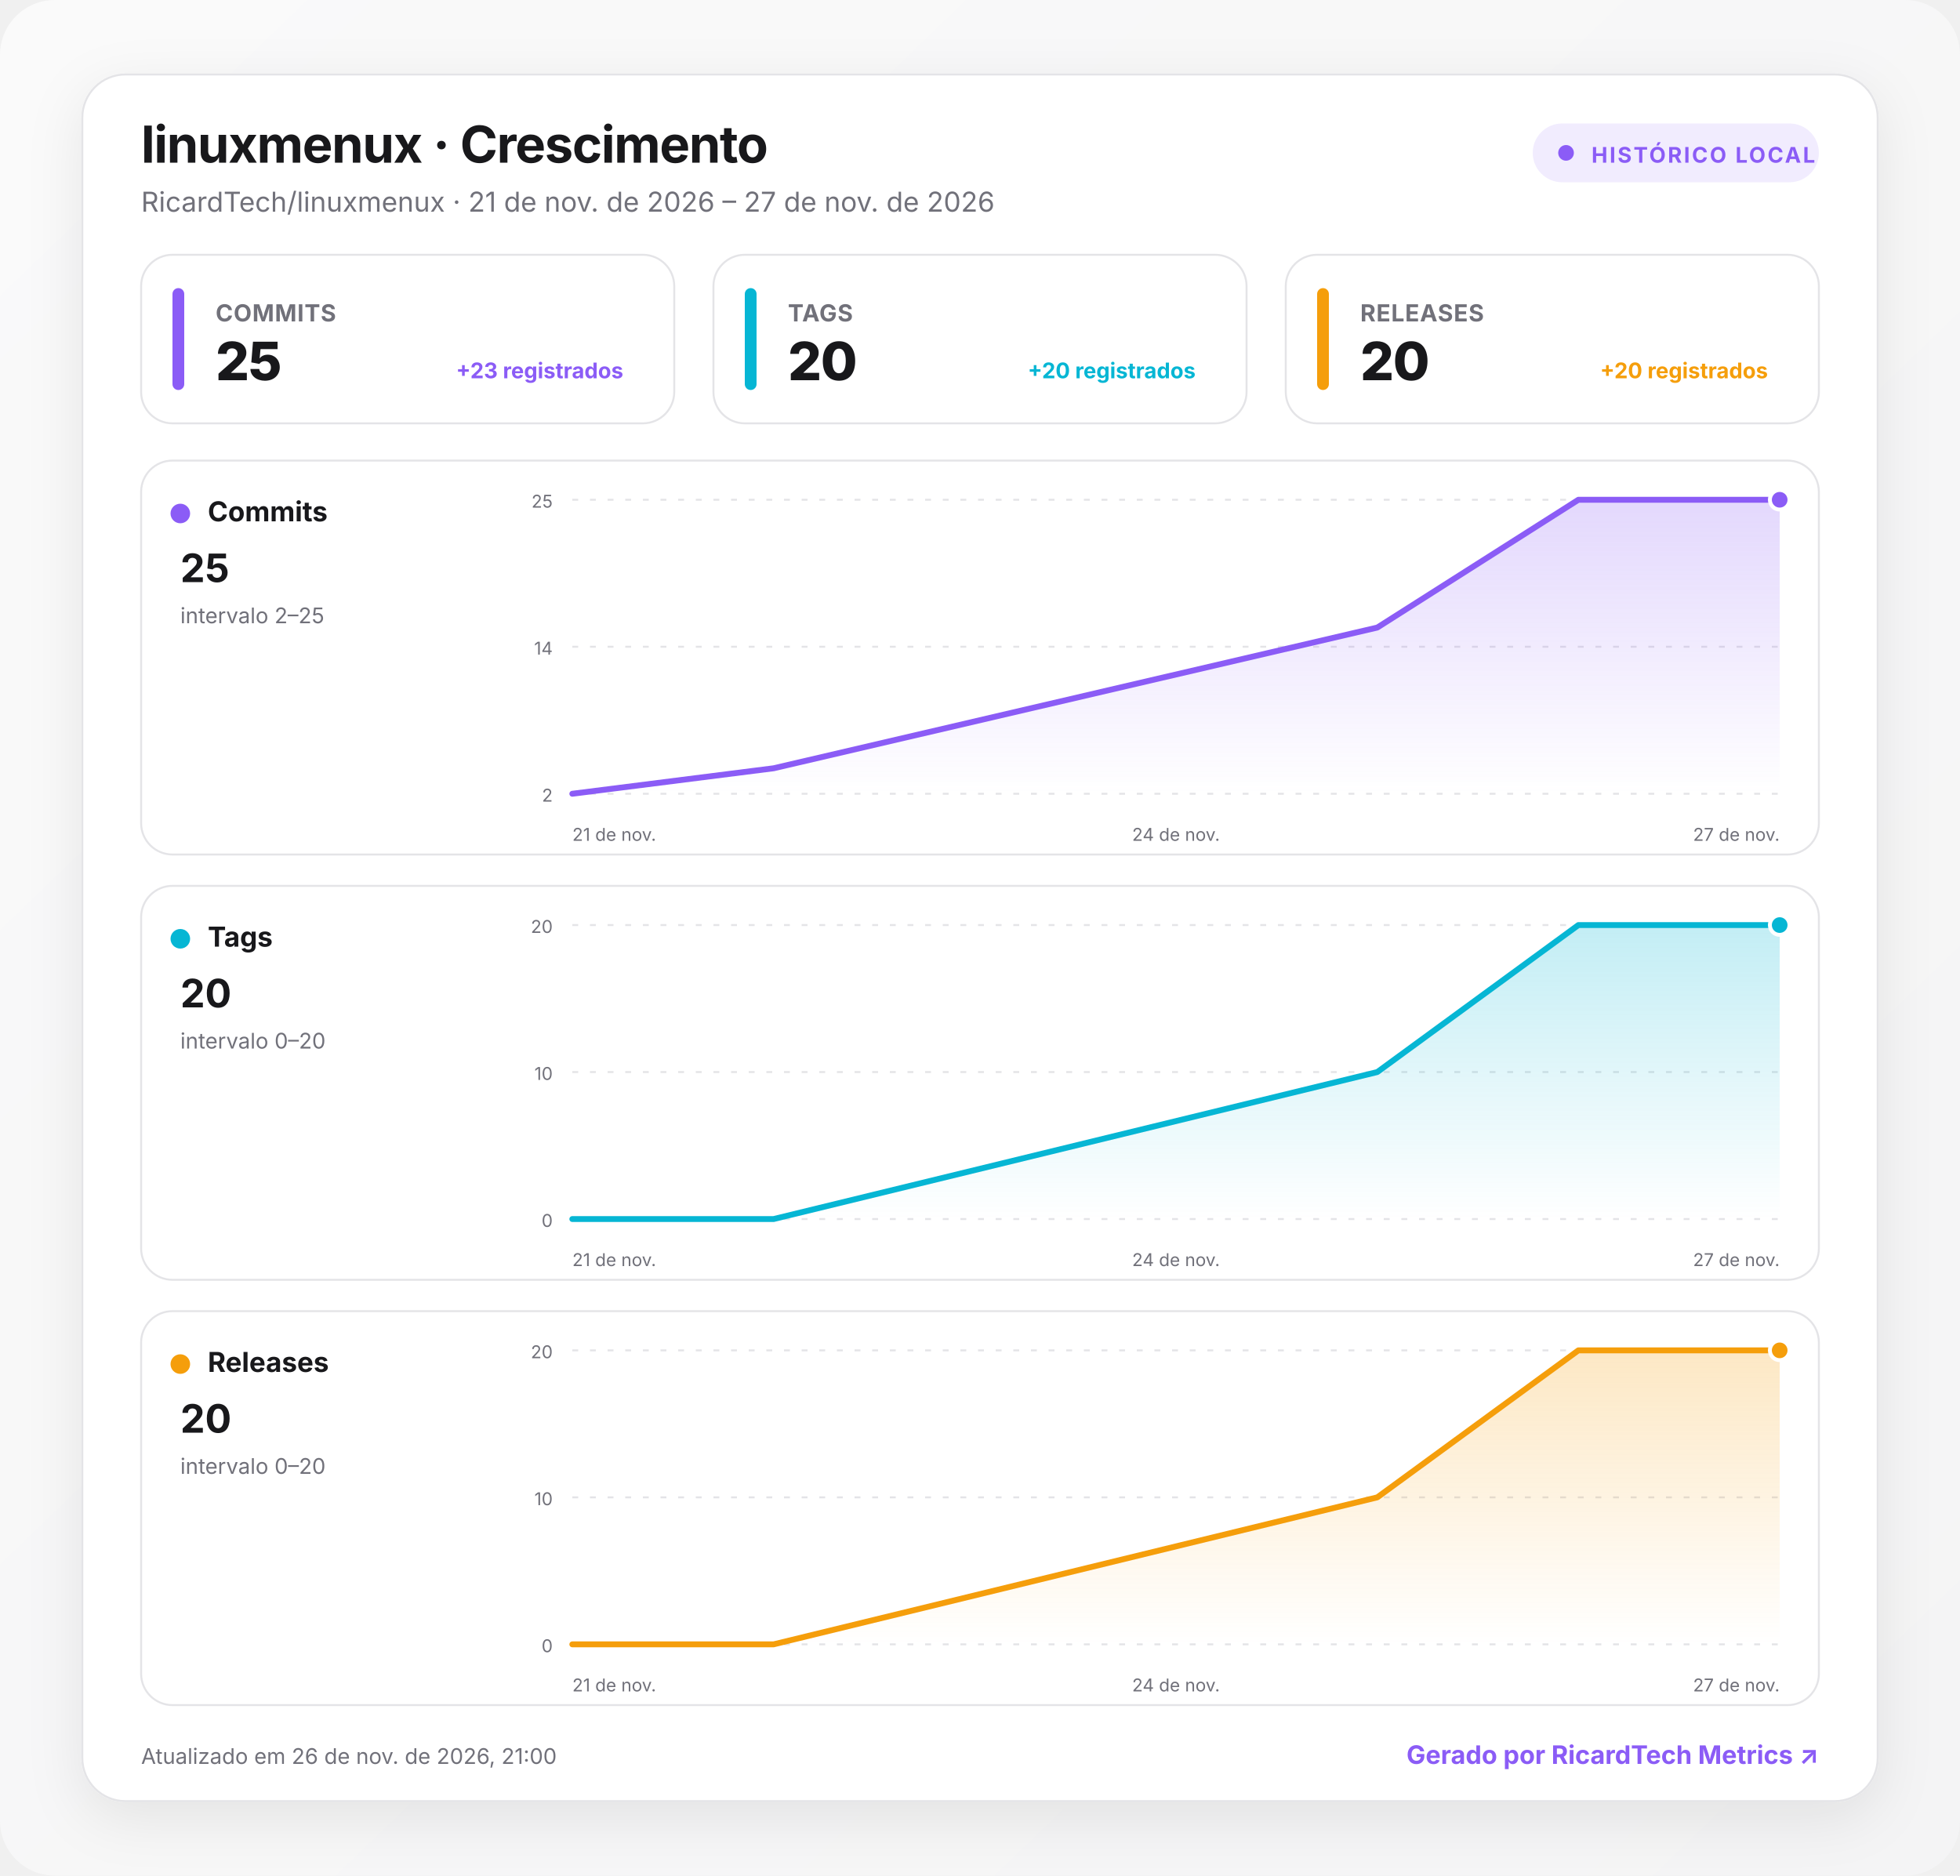
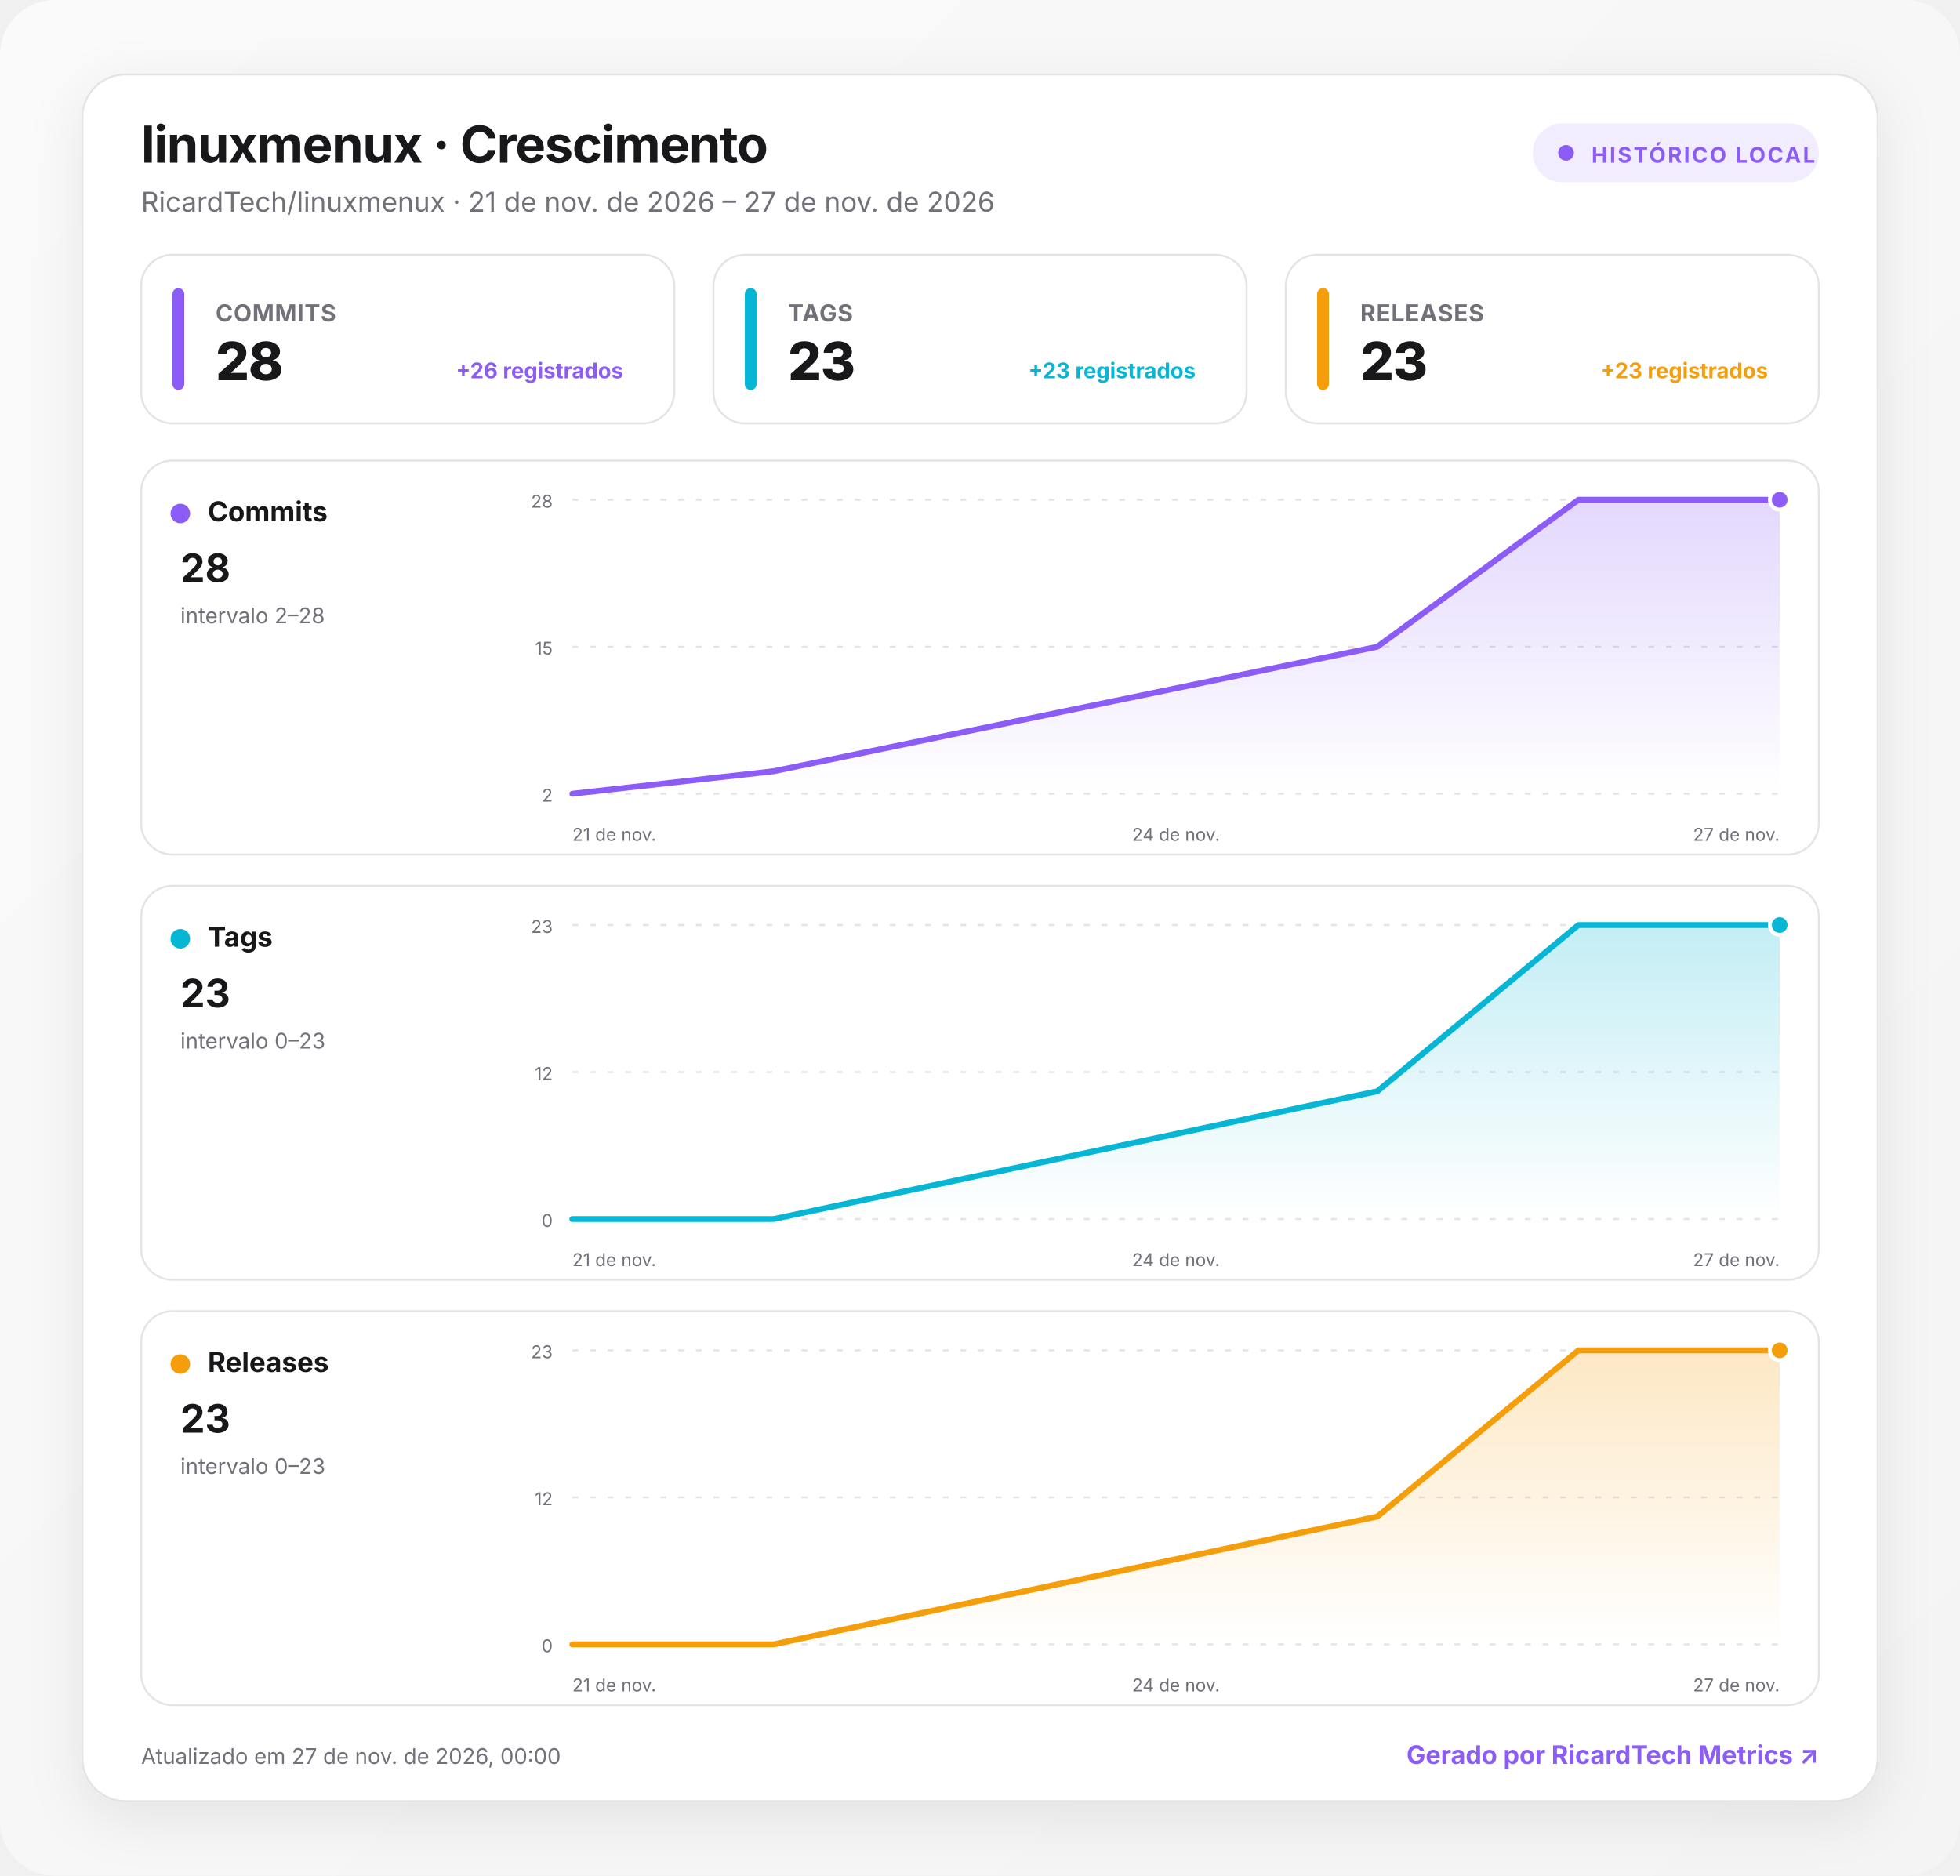
<svg xmlns="http://www.w3.org/2000/svg" width="1000" height="957" viewBox="0 0 1000 957" role="img" aria-labelledby="title desc">
  <defs>
    <linearGradient id="background" x1="0" y1="0" x2="1" y2="1">
      <stop offset="0" stop-color="#fafafa" />
      <stop offset="1" stop-color="#f4f4f5" />
    </linearGradient>
    <linearGradient id="fill-commits" x1="0" y1="0" x2="0" y2="1">
      <stop offset="0" stop-color="#8b5cf6" stop-opacity=".24" />
      <stop offset="1" stop-color="#8b5cf6" stop-opacity="0" />
    </linearGradient>
    <linearGradient id="fill-tags" x1="0" y1="0" x2="0" y2="1">
      <stop offset="0" stop-color="#06b6d4" stop-opacity=".24" />
      <stop offset="1" stop-color="#06b6d4" stop-opacity="0" />
    </linearGradient>
    <linearGradient id="fill-releases" x1="0" y1="0" x2="0" y2="1">
      <stop offset="0" stop-color="#f59e0b" stop-opacity=".24" />
      <stop offset="1" stop-color="#f59e0b" stop-opacity="0" />
    </linearGradient>
    <filter id="shadow" x="-10%" y="-10%" width="120%" height="130%">
      <feDropShadow dx="0" dy="8" stdDeviation="14" flood-color="#18181b" flood-opacity=".08" />
    </filter>
    <style>
      :root { color-scheme: light dark; }
      .bg { fill: url(#background); }
      .surface { fill: #ffffff; stroke: #e4e4e7; }
      .panel { fill: #ffffff; stroke: #e4e4e7; }
      .primary { fill: #18181b; }
      .secondary { fill: #71717a; }
      .grid { stroke: #e4e4e7; }
      text { font-family: Inter, ui-sans-serif, system-ui, -apple-system, BlinkMacSystemFont, "Segoe UI", Roboto, sans-serif; }
      @media (prefers-color-scheme: dark) {
        .bg { fill: #09090b; }
        .surface, .panel { fill: #111113; stroke: #27272a; }
        .primary { fill: #fafafa; }
        .secondary { fill: #a1a1aa; }
        .grid { stroke: #27272a; }
      }
    </style>
  </defs>
  <rect class="bg" width="1000" height="957" rx="28" />
  <g transform="translate(42 38)">
    <rect x="0" y="0" width="916" height="881" rx="22" class="surface" filter="url(#shadow)" />
    <text x="30" y="45" class="primary" font-size="26" font-weight="750" letter-spacing="-.5">linuxmenux · Crescimento</text>
    <text x="30" y="70" class="secondary" font-size="14">RicardTech/linuxmenux · 21 de nov. de 2026 – 27 de nov. de 2026</text>
    <g transform="translate(740 25)">
      <rect width="146" height="30" rx="15" fill="#8b5cf6" fill-opacity=".12" />
      <circle cx="17" cy="15" r="4" fill="#8b5cf6" />
      <text x="30" y="20" fill="#8b5cf6" font-size="11" font-weight="700" letter-spacing="1">HISTÓRICO LOCAL</text>
    </g>
    <g transform="translate(30 92)">
      <rect width="272" height="86" rx="16" class="panel" />
      <rect x="16" y="17" width="6" height="52" rx="3" fill="#8b5cf6" />
      <text x="38" y="34" class="secondary" font-size="12" font-weight="650" letter-spacing=".3">COMMITS</text>
-       <text x="38" y="64" class="primary" font-size="27" font-weight="760" letter-spacing="-.5">25</text>
-       <text x="246" y="63" text-anchor="end" fill="#8b5cf6" font-size="11" font-weight="650">+23 registrados</text>
+       <text x="38" y="64" class="primary" font-size="27" font-weight="760" letter-spacing="-.5">28</text>
+       <text x="246" y="63" text-anchor="end" fill="#8b5cf6" font-size="11" font-weight="650">+26 registrados</text>
    </g>
    <g transform="translate(322 92)">
      <rect width="272" height="86" rx="16" class="panel" />
      <rect x="16" y="17" width="6" height="52" rx="3" fill="#06b6d4" />
      <text x="38" y="34" class="secondary" font-size="12" font-weight="650" letter-spacing=".3">TAGS</text>
-       <text x="38" y="64" class="primary" font-size="27" font-weight="760" letter-spacing="-.5">20</text>
-       <text x="246" y="63" text-anchor="end" fill="#06b6d4" font-size="11" font-weight="650">+20 registrados</text>
+       <text x="38" y="64" class="primary" font-size="27" font-weight="760" letter-spacing="-.5">23</text>
+       <text x="246" y="63" text-anchor="end" fill="#06b6d4" font-size="11" font-weight="650">+23 registrados</text>
    </g>
    <g transform="translate(614 92)">
      <rect width="272" height="86" rx="16" class="panel" />
      <rect x="16" y="17" width="6" height="52" rx="3" fill="#f59e0b" />
      <text x="38" y="34" class="secondary" font-size="12" font-weight="650" letter-spacing=".3">RELEASES</text>
-       <text x="38" y="64" class="primary" font-size="27" font-weight="760" letter-spacing="-.5">20</text>
-       <text x="246" y="63" text-anchor="end" fill="#f59e0b" font-size="11" font-weight="650">+20 registrados</text>
+       <text x="38" y="64" class="primary" font-size="27" font-weight="760" letter-spacing="-.5">23</text>
+       <text x="246" y="63" text-anchor="end" fill="#f59e0b" font-size="11" font-weight="650">+23 registrados</text>
    </g>
    <g transform="translate(30 197)">
      <rect width="856" height="201" rx="16" class="panel" />
      <circle cx="20" cy="27" r="5" fill="#8b5cf6" />
      <text x="34" y="31" class="primary" font-size="14" font-weight="700">Commits</text>
-       <text x="20" y="62" class="primary" font-size="20" font-weight="750">25</text>
-       <text x="20" y="83" class="secondary" font-size="11">intervalo 2–25</text>
+       <text x="20" y="62" class="primary" font-size="20" font-weight="750">28</text>
+       <text x="20" y="83" class="secondary" font-size="11">intervalo 2–28</text>
      <line x1="220" x2="836" y1="20" y2="20" class="grid" stroke-width="1" stroke-dasharray="3 6" />
-       <text x="210" y="24" text-anchor="end" class="secondary" font-size="9">25</text>
+       <text x="210" y="24" text-anchor="end" class="secondary" font-size="9">28</text>
      <line x1="220" x2="836" y1="95" y2="95" class="grid" stroke-width="1" stroke-dasharray="3 6" />
-       <text x="210" y="99" text-anchor="end" class="secondary" font-size="9">14</text>
+       <text x="210" y="99" text-anchor="end" class="secondary" font-size="9">15</text>
      <line x1="220" x2="836" y1="170" y2="170" class="grid" stroke-width="1" stroke-dasharray="3 6" />
      <text x="210" y="174" text-anchor="end" class="secondary" font-size="9">2</text>
-       <path d="M220 170 L322.7 157 L630.7 85.2 L733.3 20 L836 20 L836 170 L220 170 Z" fill="url(#fill-commits)" />
-       <path d="M220 170 L322.7 157 L630.7 85.2 L733.3 20 L836 20" fill="none" stroke="#8b5cf6" stroke-width="3" stroke-linecap="round" stroke-linejoin="round" />
+       <path d="M220 170 L322.7 158.5 L630.7 95 L733.3 20 L836 20 L836 170 L220 170 Z" fill="url(#fill-commits)" />
+       <path d="M220 170 L322.7 158.5 L630.7 95 L733.3 20 L836 20" fill="none" stroke="#8b5cf6" stroke-width="3" stroke-linecap="round" stroke-linejoin="round" />
      <circle cx="836" cy="20" r="5" fill="#8b5cf6" stroke="#fff" stroke-width="2" />
      <text x="220" y="194" text-anchor="start" class="secondary" font-size="9">21 de nov.</text>
      <text x="528" y="194" text-anchor="middle" class="secondary" font-size="9">24 de nov.</text>
      <text x="836" y="194" text-anchor="end" class="secondary" font-size="9">27 de nov.</text>
    </g>
    <g transform="translate(30 414)">
      <rect width="856" height="201" rx="16" class="panel" />
      <circle cx="20" cy="27" r="5" fill="#06b6d4" />
      <text x="34" y="31" class="primary" font-size="14" font-weight="700">Tags</text>
-       <text x="20" y="62" class="primary" font-size="20" font-weight="750">20</text>
-       <text x="20" y="83" class="secondary" font-size="11">intervalo 0–20</text>
+       <text x="20" y="62" class="primary" font-size="20" font-weight="750">23</text>
+       <text x="20" y="83" class="secondary" font-size="11">intervalo 0–23</text>
      <line x1="220" x2="836" y1="20" y2="20" class="grid" stroke-width="1" stroke-dasharray="3 6" />
-       <text x="210" y="24" text-anchor="end" class="secondary" font-size="9">20</text>
+       <text x="210" y="24" text-anchor="end" class="secondary" font-size="9">23</text>
      <line x1="220" x2="836" y1="95" y2="95" class="grid" stroke-width="1" stroke-dasharray="3 6" />
-       <text x="210" y="99" text-anchor="end" class="secondary" font-size="9">10</text>
+       <text x="210" y="99" text-anchor="end" class="secondary" font-size="9">12</text>
      <line x1="220" x2="836" y1="170" y2="170" class="grid" stroke-width="1" stroke-dasharray="3 6" />
      <text x="210" y="174" text-anchor="end" class="secondary" font-size="9">0</text>
-       <path d="M220 170 L322.7 170 L630.7 95 L733.3 20 L836 20 L836 170 L220 170 Z" fill="url(#fill-tags)" />
-       <path d="M220 170 L322.7 170 L630.7 95 L733.3 20 L836 20" fill="none" stroke="#06b6d4" stroke-width="3" stroke-linecap="round" stroke-linejoin="round" />
+       <path d="M220 170 L322.7 170 L630.7 104.8 L733.3 20 L836 20 L836 170 L220 170 Z" fill="url(#fill-tags)" />
+       <path d="M220 170 L322.7 170 L630.7 104.8 L733.3 20 L836 20" fill="none" stroke="#06b6d4" stroke-width="3" stroke-linecap="round" stroke-linejoin="round" />
      <circle cx="836" cy="20" r="5" fill="#06b6d4" stroke="#fff" stroke-width="2" />
      <text x="220" y="194" text-anchor="start" class="secondary" font-size="9">21 de nov.</text>
      <text x="528" y="194" text-anchor="middle" class="secondary" font-size="9">24 de nov.</text>
      <text x="836" y="194" text-anchor="end" class="secondary" font-size="9">27 de nov.</text>
    </g>
    <g transform="translate(30 631)">
      <rect width="856" height="201" rx="16" class="panel" />
      <circle cx="20" cy="27" r="5" fill="#f59e0b" />
      <text x="34" y="31" class="primary" font-size="14" font-weight="700">Releases</text>
-       <text x="20" y="62" class="primary" font-size="20" font-weight="750">20</text>
-       <text x="20" y="83" class="secondary" font-size="11">intervalo 0–20</text>
+       <text x="20" y="62" class="primary" font-size="20" font-weight="750">23</text>
+       <text x="20" y="83" class="secondary" font-size="11">intervalo 0–23</text>
      <line x1="220" x2="836" y1="20" y2="20" class="grid" stroke-width="1" stroke-dasharray="3 6" />
-       <text x="210" y="24" text-anchor="end" class="secondary" font-size="9">20</text>
+       <text x="210" y="24" text-anchor="end" class="secondary" font-size="9">23</text>
      <line x1="220" x2="836" y1="95" y2="95" class="grid" stroke-width="1" stroke-dasharray="3 6" />
-       <text x="210" y="99" text-anchor="end" class="secondary" font-size="9">10</text>
+       <text x="210" y="99" text-anchor="end" class="secondary" font-size="9">12</text>
      <line x1="220" x2="836" y1="170" y2="170" class="grid" stroke-width="1" stroke-dasharray="3 6" />
      <text x="210" y="174" text-anchor="end" class="secondary" font-size="9">0</text>
-       <path d="M220 170 L322.7 170 L630.7 95 L733.3 20 L836 20 L836 170 L220 170 Z" fill="url(#fill-releases)" />
-       <path d="M220 170 L322.7 170 L630.7 95 L733.3 20 L836 20" fill="none" stroke="#f59e0b" stroke-width="3" stroke-linecap="round" stroke-linejoin="round" />
+       <path d="M220 170 L322.7 170 L630.7 104.8 L733.3 20 L836 20 L836 170 L220 170 Z" fill="url(#fill-releases)" />
+       <path d="M220 170 L322.7 170 L630.7 104.8 L733.3 20 L836 20" fill="none" stroke="#f59e0b" stroke-width="3" stroke-linecap="round" stroke-linejoin="round" />
      <circle cx="836" cy="20" r="5" fill="#f59e0b" stroke="#fff" stroke-width="2" />
      <text x="220" y="194" text-anchor="start" class="secondary" font-size="9">21 de nov.</text>
      <text x="528" y="194" text-anchor="middle" class="secondary" font-size="9">24 de nov.</text>
      <text x="836" y="194" text-anchor="end" class="secondary" font-size="9">27 de nov.</text>
    </g>
-     <text x="30" y="862" class="secondary" font-size="11">Atualizado em 26 de nov. de 2026, 21:00</text>
+     <text x="30" y="862" class="secondary" font-size="11">Atualizado em 27 de nov. de 2026, 00:00</text>
    <a href="https://git.ricardtech.top/RicardTech/ricardtech-metrics" target="_blank" aria-label="Abrir projeto RicardTech Metrics">
      <text x="886" y="862" fill="#8b5cf6" text-anchor="end" font-size="13" font-weight="700">Gerado por RicardTech Metrics ↗</text>
    </a>
  </g>
</svg>
